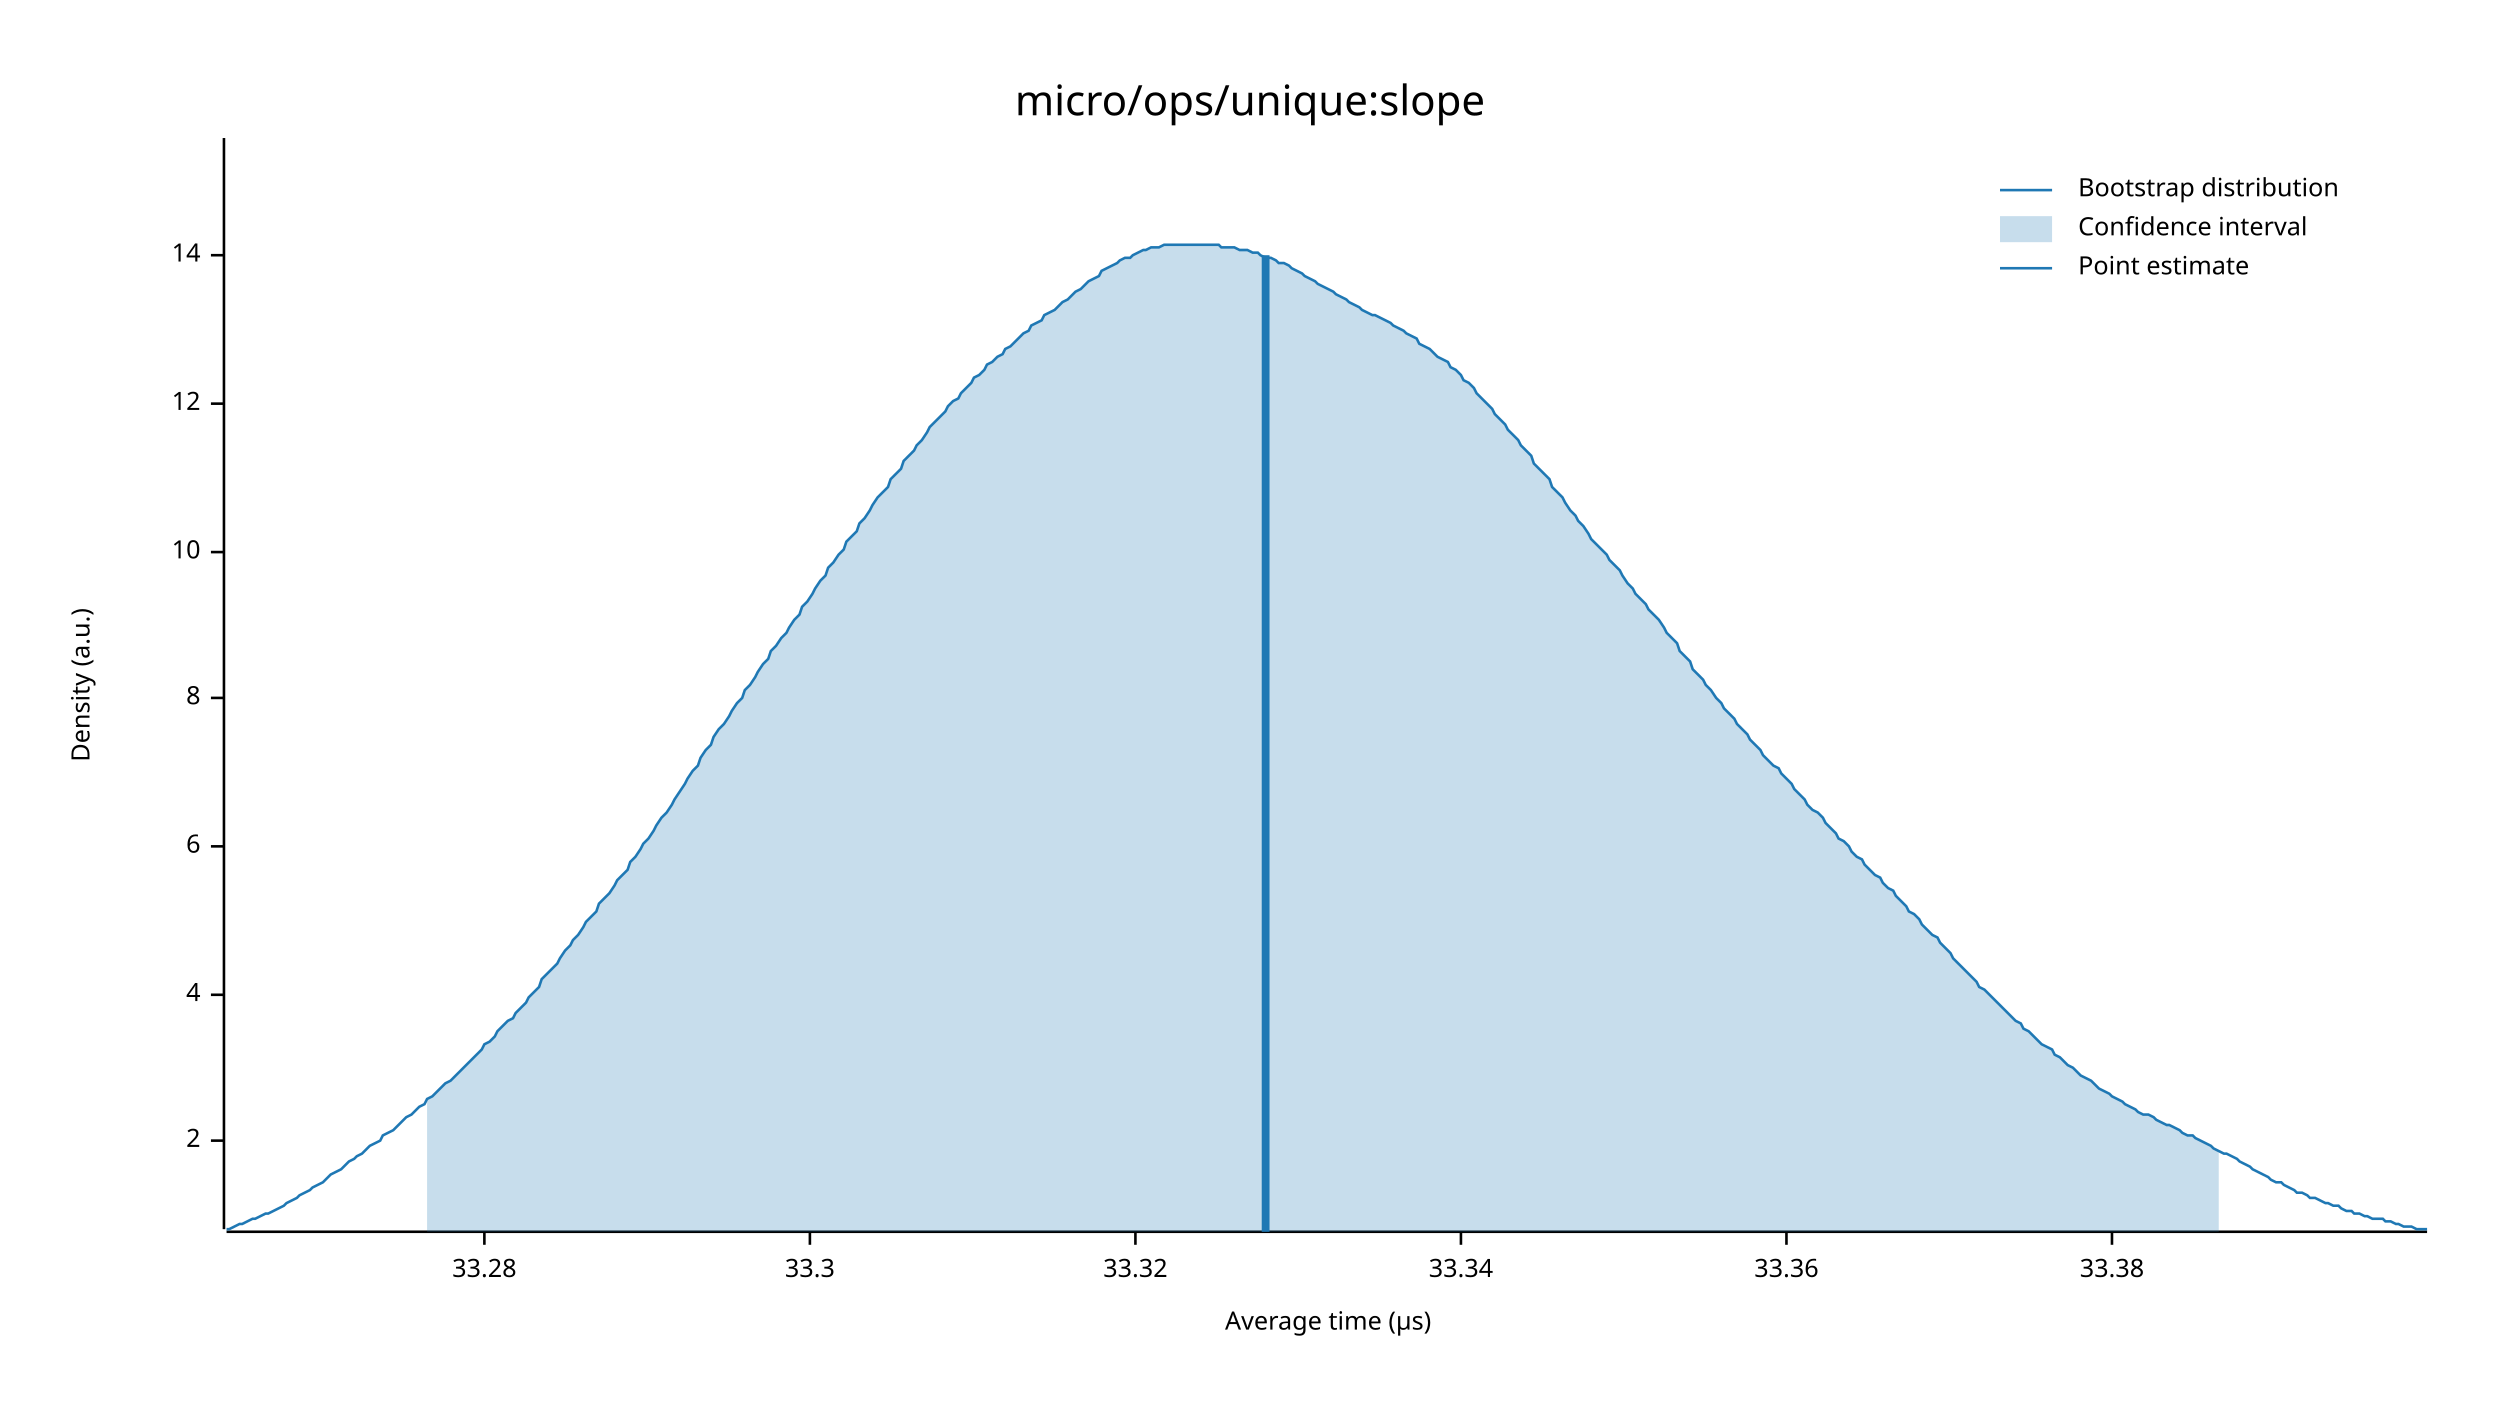
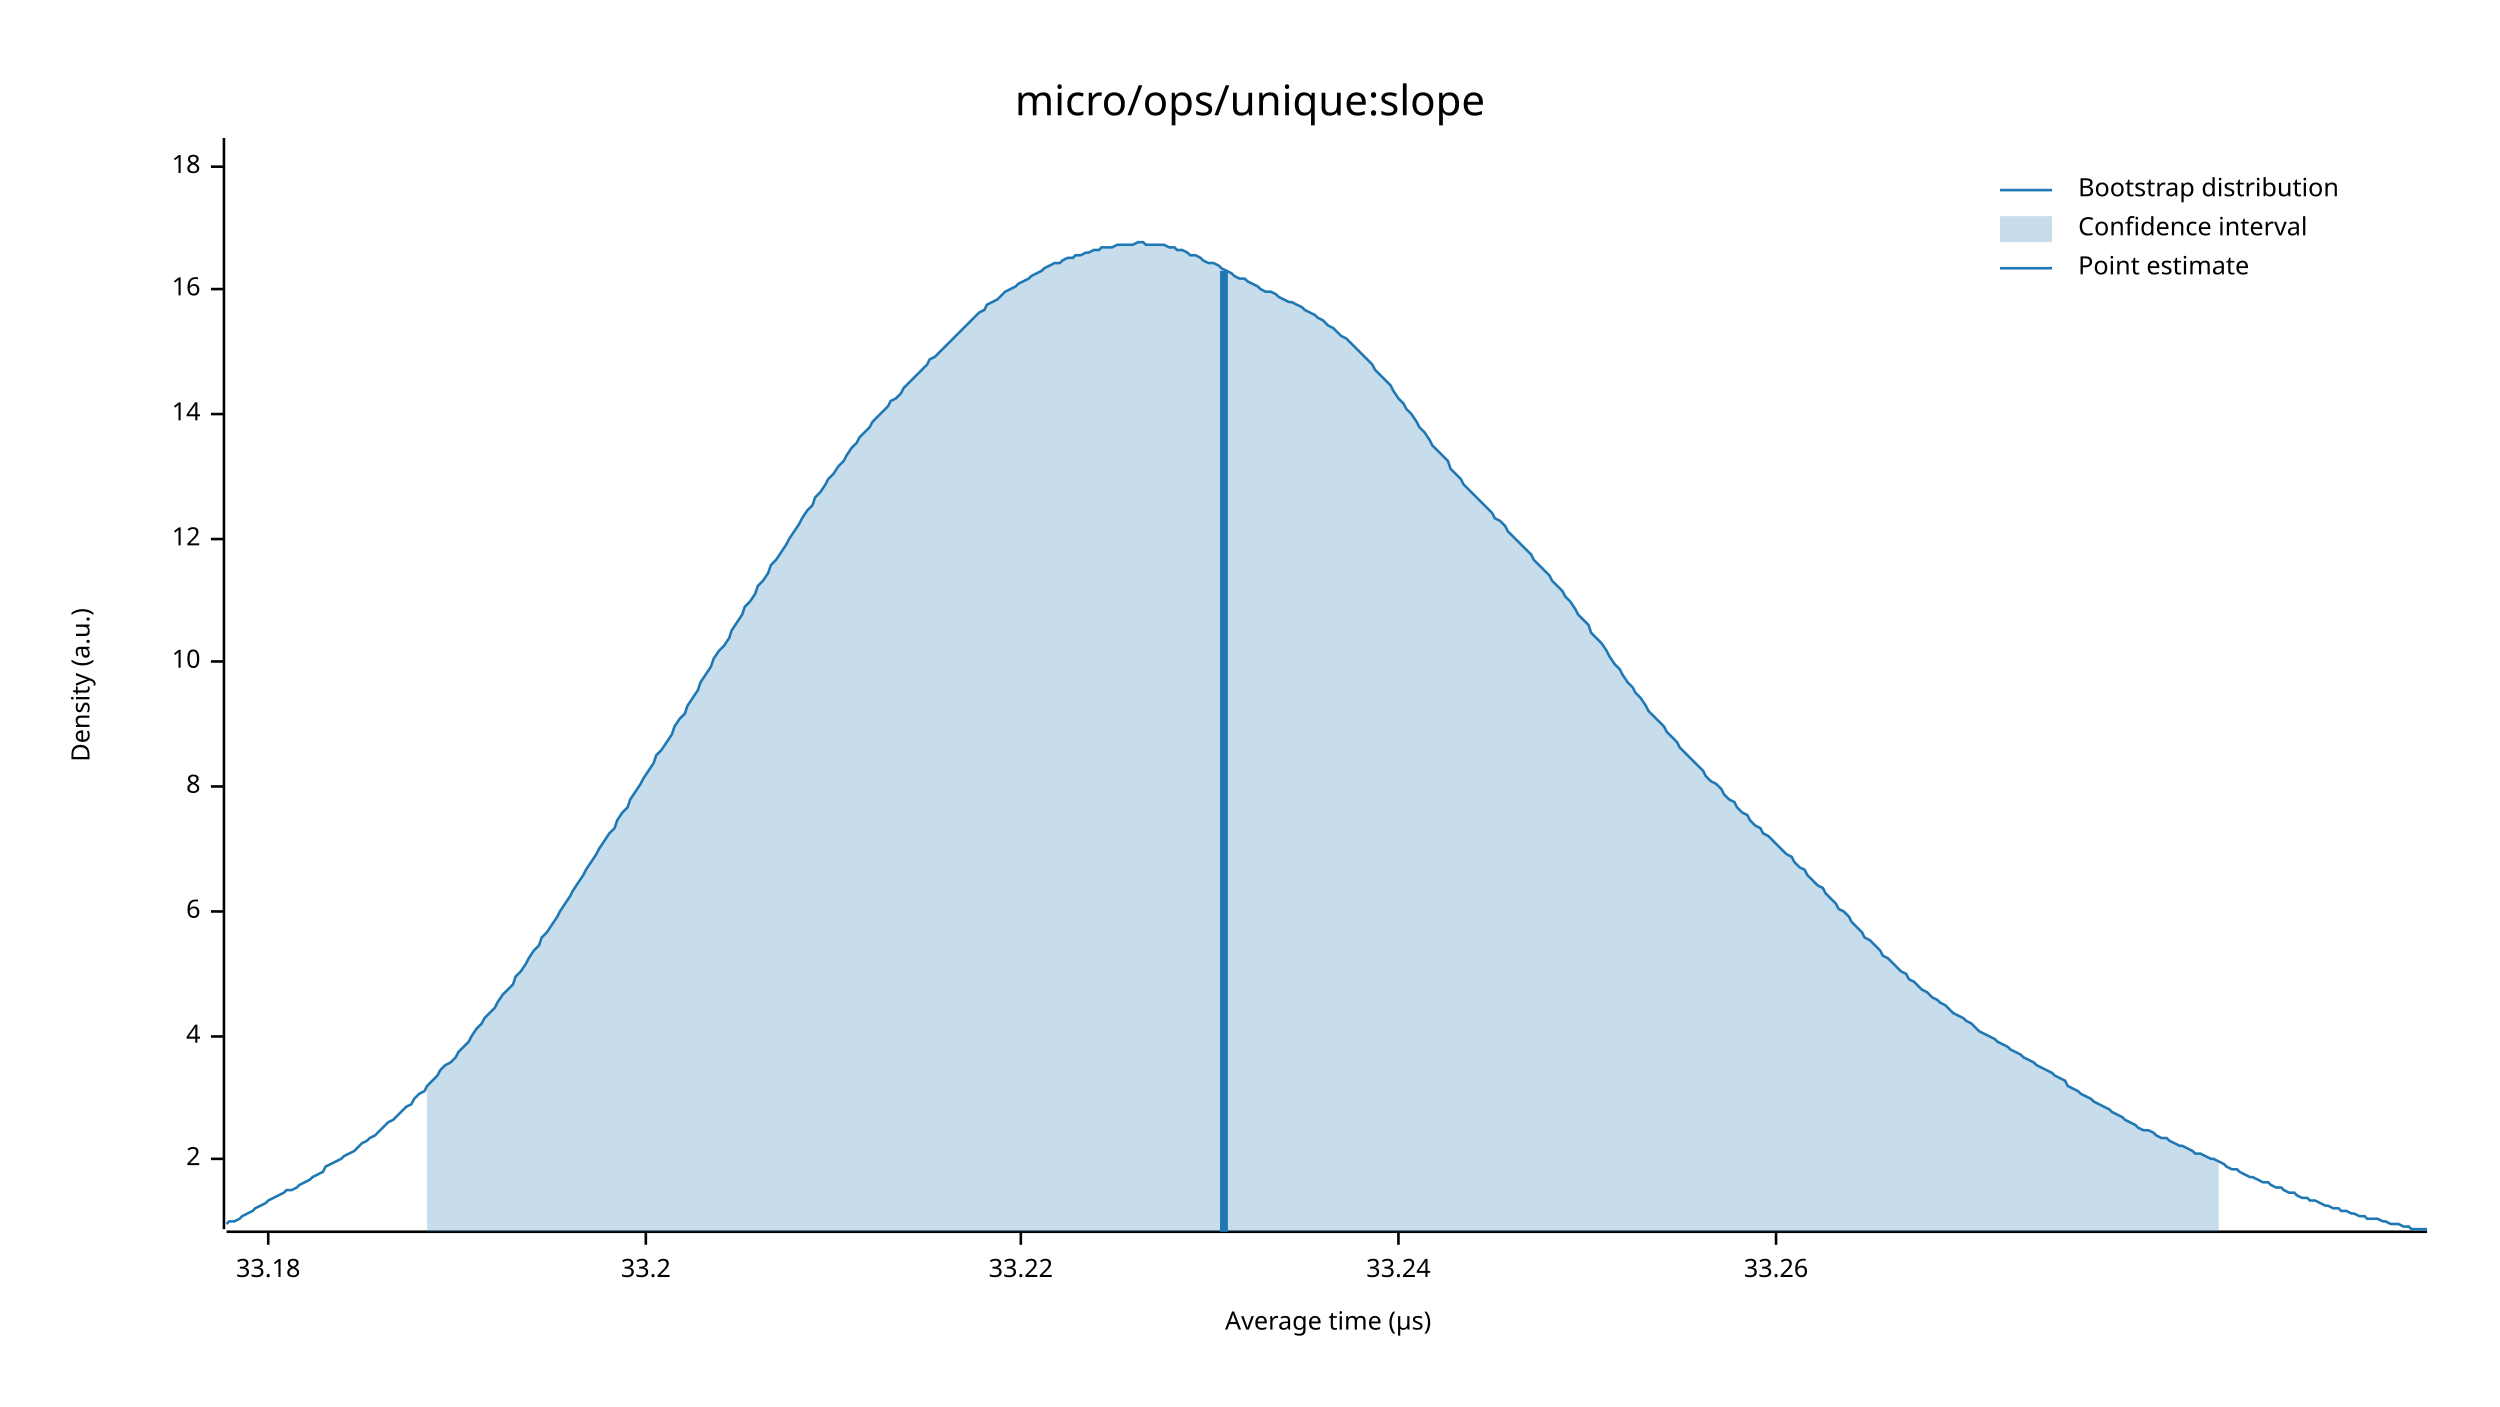
<svg xmlns="http://www.w3.org/2000/svg" width="960" height="540" viewBox="0 0 960 540">
  <text x="480" y="32" dy="0.76em" text-anchor="middle" font-family="sans-serif" font-size="16.129" opacity="1" fill="#000000">
micro/ops/unique:slope
</text>
  <text x="27" y="263" dy="0.76em" text-anchor="middle" font-family="sans-serif" font-size="9.677" opacity="1" fill="#000000" transform="rotate(270, 27, 263)">
Density (a.u.)
</text>
  <text x="510" y="513" dy="-0.5ex" text-anchor="middle" font-family="sans-serif" font-size="9.677" opacity="1" fill="#000000">
Average time (µs)
</text>
  <polyline fill="none" opacity="1" stroke="#000000" stroke-width="1" points="86,53 86,472 " />
-   <text x="77" y="438" dy="0.5ex" text-anchor="end" font-family="sans-serif" font-size="9.677" opacity="1" fill="#000000">
+   <text x="77" y="445" dy="0.5ex" text-anchor="end" font-family="sans-serif" font-size="9.677" opacity="1" fill="#000000">
2
</text>
-   <polyline fill="none" opacity="1" stroke="#000000" stroke-width="1" points="81,438 86,438 " />
-   <text x="77" y="382" dy="0.5ex" text-anchor="end" font-family="sans-serif" font-size="9.677" opacity="1" fill="#000000">
+   <polyline fill="none" opacity="1" stroke="#000000" stroke-width="1" points="81,445 86,445 " />
+   <text x="77" y="398" dy="0.5ex" text-anchor="end" font-family="sans-serif" font-size="9.677" opacity="1" fill="#000000">
4
</text>
-   <polyline fill="none" opacity="1" stroke="#000000" stroke-width="1" points="81,382 86,382 " />
-   <text x="77" y="325" dy="0.5ex" text-anchor="end" font-family="sans-serif" font-size="9.677" opacity="1" fill="#000000">
+   <polyline fill="none" opacity="1" stroke="#000000" stroke-width="1" points="81,398 86,398 " />
+   <text x="77" y="350" dy="0.5ex" text-anchor="end" font-family="sans-serif" font-size="9.677" opacity="1" fill="#000000">
6
</text>
-   <polyline fill="none" opacity="1" stroke="#000000" stroke-width="1" points="81,325 86,325 " />
-   <text x="77" y="268" dy="0.5ex" text-anchor="end" font-family="sans-serif" font-size="9.677" opacity="1" fill="#000000">
+   <polyline fill="none" opacity="1" stroke="#000000" stroke-width="1" points="81,350 86,350 " />
+   <text x="77" y="302" dy="0.5ex" text-anchor="end" font-family="sans-serif" font-size="9.677" opacity="1" fill="#000000">
8
</text>
-   <polyline fill="none" opacity="1" stroke="#000000" stroke-width="1" points="81,268 86,268 " />
-   <text x="77" y="212" dy="0.5ex" text-anchor="end" font-family="sans-serif" font-size="9.677" opacity="1" fill="#000000">
+   <polyline fill="none" opacity="1" stroke="#000000" stroke-width="1" points="81,302 86,302 " />
+   <text x="77" y="254" dy="0.5ex" text-anchor="end" font-family="sans-serif" font-size="9.677" opacity="1" fill="#000000">
10
</text>
-   <polyline fill="none" opacity="1" stroke="#000000" stroke-width="1" points="81,212 86,212 " />
-   <text x="77" y="155" dy="0.5ex" text-anchor="end" font-family="sans-serif" font-size="9.677" opacity="1" fill="#000000">
+   <polyline fill="none" opacity="1" stroke="#000000" stroke-width="1" points="81,254 86,254 " />
+   <text x="77" y="207" dy="0.5ex" text-anchor="end" font-family="sans-serif" font-size="9.677" opacity="1" fill="#000000">
12
</text>
-   <polyline fill="none" opacity="1" stroke="#000000" stroke-width="1" points="81,155 86,155 " />
-   <text x="77" y="98" dy="0.5ex" text-anchor="end" font-family="sans-serif" font-size="9.677" opacity="1" fill="#000000">
+   <polyline fill="none" opacity="1" stroke="#000000" stroke-width="1" points="81,207 86,207 " />
+   <text x="77" y="159" dy="0.5ex" text-anchor="end" font-family="sans-serif" font-size="9.677" opacity="1" fill="#000000">
14
</text>
-   <polyline fill="none" opacity="1" stroke="#000000" stroke-width="1" points="81,98 86,98 " />
+   <polyline fill="none" opacity="1" stroke="#000000" stroke-width="1" points="81,159 86,159 " />
+   <text x="77" y="111" dy="0.5ex" text-anchor="end" font-family="sans-serif" font-size="9.677" opacity="1" fill="#000000">
+ 16
+ </text>
+   <polyline fill="none" opacity="1" stroke="#000000" stroke-width="1" points="81,111 86,111 " />
+   <text x="77" y="64" dy="0.5ex" text-anchor="end" font-family="sans-serif" font-size="9.677" opacity="1" fill="#000000">
+ 18
+ </text>
+   <polyline fill="none" opacity="1" stroke="#000000" stroke-width="1" points="81,64 86,64 " />
  <polyline fill="none" opacity="1" stroke="#000000" stroke-width="1" points="87,473 932,473 " />
-   <text x="186" y="483" dy="0.76em" text-anchor="middle" font-family="sans-serif" font-size="9.677" opacity="1" fill="#000000">
- 33.28
+   <text x="103" y="483" dy="0.76em" text-anchor="middle" font-family="sans-serif" font-size="9.677" opacity="1" fill="#000000">
+ 33.18
</text>
-   <polyline fill="none" opacity="1" stroke="#000000" stroke-width="1" points="186,473 186,478 " />
-   <text x="311" y="483" dy="0.76em" text-anchor="middle" font-family="sans-serif" font-size="9.677" opacity="1" fill="#000000">
- 33.3
+   <polyline fill="none" opacity="1" stroke="#000000" stroke-width="1" points="103,473 103,478 " />
+   <text x="248" y="483" dy="0.76em" text-anchor="middle" font-family="sans-serif" font-size="9.677" opacity="1" fill="#000000">
+ 33.2
</text>
-   <polyline fill="none" opacity="1" stroke="#000000" stroke-width="1" points="311,473 311,478 " />
-   <text x="436" y="483" dy="0.76em" text-anchor="middle" font-family="sans-serif" font-size="9.677" opacity="1" fill="#000000">
- 33.32
+   <polyline fill="none" opacity="1" stroke="#000000" stroke-width="1" points="248,473 248,478 " />
+   <text x="392" y="483" dy="0.76em" text-anchor="middle" font-family="sans-serif" font-size="9.677" opacity="1" fill="#000000">
+ 33.22
</text>
-   <polyline fill="none" opacity="1" stroke="#000000" stroke-width="1" points="436,473 436,478 " />
-   <text x="561" y="483" dy="0.76em" text-anchor="middle" font-family="sans-serif" font-size="9.677" opacity="1" fill="#000000">
- 33.34
+   <polyline fill="none" opacity="1" stroke="#000000" stroke-width="1" points="392,473 392,478 " />
+   <text x="537" y="483" dy="0.76em" text-anchor="middle" font-family="sans-serif" font-size="9.677" opacity="1" fill="#000000">
+ 33.24
</text>
-   <polyline fill="none" opacity="1" stroke="#000000" stroke-width="1" points="561,473 561,478 " />
-   <text x="686" y="483" dy="0.76em" text-anchor="middle" font-family="sans-serif" font-size="9.677" opacity="1" fill="#000000">
- 33.36
+   <polyline fill="none" opacity="1" stroke="#000000" stroke-width="1" points="537,473 537,478 " />
+   <text x="682" y="483" dy="0.76em" text-anchor="middle" font-family="sans-serif" font-size="9.677" opacity="1" fill="#000000">
+ 33.26
</text>
-   <polyline fill="none" opacity="1" stroke="#000000" stroke-width="1" points="686,473 686,478 " />
-   <text x="811" y="483" dy="0.76em" text-anchor="middle" font-family="sans-serif" font-size="9.677" opacity="1" fill="#000000">
- 33.38
- </text>
-   <polyline fill="none" opacity="1" stroke="#000000" stroke-width="1" points="811,473 811,478 " />
-   <polyline fill="none" opacity="1" stroke="#1F78B4" stroke-width="1" points="87,472 88,472 90,471 92,470 93,470 95,469 97,468 98,468 100,467 102,466 103,466 105,465 107,464 109,463 110,462 112,461 114,460 115,459 117,458 119,457 120,456 122,455 124,454 125,453 127,451 129,450 131,449 132,448 134,446 136,445 137,444 139,443 141,441 142,440 144,439 146,438 147,436 149,435 151,434 153,432 154,431 156,429 158,428 159,427 161,425 163,424 164,422 166,421 168,419 169,418 171,416 173,415 175,413 176,412 178,410 180,408 181,407 183,405 185,403 186,401 188,400 190,398 191,396 193,394 195,392 197,391 198,389 200,387 202,385 203,383 205,381 207,379 208,376 210,374 212,372 214,370 215,368 217,365 219,363 220,361 222,359 224,356 225,354 227,352 229,350 230,347 232,345 234,343 236,340 237,338 239,336 241,334 242,331 244,329 246,326 247,324 249,322 251,319 252,317 254,314 256,312 258,309 259,307 261,304 263,301 264,299 266,296 268,294 269,291 271,288 273,286 274,283 276,280 278,278 280,275 281,273 283,270 285,268 286,265 288,263 290,260 291,258 293,255 295,253 296,250 298,248 300,245 302,243 303,241 305,238 307,236 308,233 310,231 312,228 313,226 315,223 317,221 318,218 320,216 322,213 324,211 325,208 327,206 329,204 330,201 332,199 334,196 335,194 337,191 339,189 341,187 342,184 344,182 346,180 347,177 349,175 351,173 352,171 354,169 356,166 357,164 359,162 361,160 363,158 364,156 366,154 368,153 369,151 371,149 373,147 374,145 376,144 378,142 379,140 381,139 383,137 385,136 386,134 388,133 390,131 391,130 393,128 395,127 396,125 398,124 400,123 401,121 403,120 405,119 407,117 408,116 410,115 412,113 413,112 415,111 417,109 418,108 420,107 422,106 423,104 425,103 427,102 429,101 430,100 432,99 434,99 435,98 437,97 439,96 440,96 442,95 444,95 445,95 447,94 449,94 451,94 452,94 454,94 456,94 457,94 459,94 461,94 462,94 464,94 466,94 468,94 469,95 471,95 473,95 474,95 476,96 478,96 479,96 481,97 483,97 484,98 486,99 488,99 490,100 491,101 493,101 495,102 496,103 498,104 500,105 501,106 503,107 505,108 506,109 508,110 510,111 512,112 513,113 515,114 517,115 518,116 520,117 522,118 523,119 525,120 527,121 528,121 530,122 532,123 534,124 535,125 537,126 539,127 540,128 542,129 544,130 545,132 547,133 549,134 550,135 552,137 554,138 556,139 557,141 559,142 561,144 562,146 564,147 566,149 567,151 569,153 571,155 573,157 574,159 576,161 578,163 579,165 581,167 583,169 584,171 586,173 588,175 589,178 591,180 593,182 595,184 596,187 598,189 600,191 601,193 603,196 605,198 606,200 608,202 610,205 611,207 613,209 615,211 617,213 618,215 620,217 622,219 623,221 625,224 627,226 628,228 630,230 632,232 633,234 635,236 637,238 639,241 640,243 642,245 644,247 645,250 647,252 649,254 650,257 652,259 654,261 655,263 657,265 659,268 661,270 662,272 664,274 666,276 667,278 669,280 671,282 672,284 674,286 676,288 677,290 679,292 681,294 683,295 684,297 686,299 688,301 689,303 691,305 693,307 694,309 696,311 698,312 700,314 701,316 703,318 705,320 706,322 708,323 710,325 711,327 713,329 715,330 716,332 718,334 720,336 722,337 723,339 725,341 727,342 728,344 730,346 732,348 733,350 735,351 737,353 738,355 740,357 742,359 744,360 745,362 747,364 749,366 750,368 752,370 754,372 755,373 757,375 759,377 760,379 762,380 764,382 766,384 767,385 769,387 771,389 772,390 774,392 776,393 777,395 779,396 781,398 782,399 784,401 786,402 788,403 789,405 791,406 793,408 794,409 796,410 798,412 799,413 801,414 803,415 804,416 806,418 808,419 810,420 811,421 813,422 815,423 816,424 818,425 820,426 821,427 823,428 825,428 827,429 828,430 830,431 832,432 833,432 835,433 837,434 838,435 840,436 842,436 843,437 845,438 847,439 849,440 850,441 852,442 854,443 855,443 857,444 859,445 860,446 862,447 864,448 865,449 867,450 869,451 871,452 872,453 874,454 876,454 877,455 879,456 881,457 882,458 884,458 886,459 887,460 889,460 891,461 893,462 894,462 896,463 898,463 899,464 901,465 903,465 904,466 906,466 908,467 909,467 911,468 913,468 915,468 916,469 918,469 920,470 921,470 923,471 925,471 926,471 928,472 930,472 932,472 " />
-   <polygon opacity="0.25" fill="#1F78B4" points="164,422 166,421 168,419 169,418 171,416 173,415 175,413 176,412 178,410 180,408 181,407 183,405 185,403 186,401 188,400 190,398 191,396 193,394 195,392 197,391 198,389 200,387 202,385 203,383 205,381 207,379 208,376 210,374 212,372 214,370 215,368 217,365 219,363 220,361 222,359 224,356 225,354 227,352 229,350 230,347 232,345 234,343 236,340 237,338 239,336 241,334 242,331 244,329 246,326 247,324 249,322 251,319 252,317 254,314 256,312 258,309 259,307 261,304 263,301 264,299 266,296 268,294 269,291 271,288 273,286 274,283 276,280 278,278 280,275 281,273 283,270 285,268 286,265 288,263 290,260 291,258 293,255 295,253 296,250 298,248 300,245 302,243 303,241 305,238 307,236 308,233 310,231 312,228 313,226 315,223 317,221 318,218 320,216 322,213 324,211 325,208 327,206 329,204 330,201 332,199 334,196 335,194 337,191 339,189 341,187 342,184 344,182 346,180 347,177 349,175 351,173 352,171 354,169 356,166 357,164 359,162 361,160 363,158 364,156 366,154 368,153 369,151 371,149 373,147 374,145 376,144 378,142 379,140 381,139 383,137 385,136 386,134 388,133 390,131 391,130 393,128 395,127 396,125 398,124 400,123 401,121 403,120 405,119 407,117 408,116 410,115 412,113 413,112 415,111 417,109 418,108 420,107 422,106 423,104 425,103 427,102 429,101 430,100 432,99 434,99 435,98 437,97 439,96 440,96 442,95 444,95 445,95 447,94 449,94 451,94 452,94 454,94 456,94 457,94 459,94 461,94 462,94 464,94 466,94 468,94 469,95 471,95 473,95 474,95 476,96 478,96 479,96 481,97 483,97 484,98 486,99 488,99 490,100 491,101 493,101 495,102 496,103 498,104 500,105 501,106 503,107 505,108 506,109 508,110 510,111 512,112 513,113 515,114 517,115 518,116 520,117 522,118 523,119 525,120 527,121 528,121 530,122 532,123 534,124 535,125 537,126 539,127 540,128 542,129 544,130 545,132 547,133 549,134 550,135 552,137 554,138 556,139 557,141 559,142 561,144 562,146 564,147 566,149 567,151 569,153 571,155 573,157 574,159 576,161 578,163 579,165 581,167 583,169 584,171 586,173 588,175 589,178 591,180 593,182 595,184 596,187 598,189 600,191 601,193 603,196 605,198 606,200 608,202 610,205 611,207 613,209 615,211 617,213 618,215 620,217 622,219 623,221 625,224 627,226 628,228 630,230 632,232 633,234 635,236 637,238 639,241 640,243 642,245 644,247 645,250 647,252 649,254 650,257 652,259 654,261 655,263 657,265 659,268 661,270 662,272 664,274 666,276 667,278 669,280 671,282 672,284 674,286 676,288 677,290 679,292 681,294 683,295 684,297 686,299 688,301 689,303 691,305 693,307 694,309 696,311 698,312 700,314 701,316 703,318 705,320 706,322 708,323 710,325 711,327 713,329 715,330 716,332 718,334 720,336 722,337 723,339 725,341 727,342 728,344 730,346 732,348 733,350 735,351 737,353 738,355 740,357 742,359 744,360 745,362 747,364 749,366 750,368 752,370 754,372 755,373 757,375 759,377 760,379 762,380 764,382 766,384 767,385 769,387 771,389 772,390 774,392 776,393 777,395 779,396 781,398 782,399 784,401 786,402 788,403 789,405 791,406 793,408 794,409 796,410 798,412 799,413 801,414 803,415 804,416 806,418 808,419 810,420 811,421 813,422 815,423 816,424 818,425 820,426 821,427 823,428 825,428 827,429 828,430 830,431 832,432 833,432 835,433 837,434 838,435 840,436 842,436 843,437 845,438 847,439 849,440 850,441 852,442 852,473 164,473 " />
-   <polyline fill="none" opacity="1" stroke="#1F78B4" stroke-width="3" points="486,473 486,98 " />
+   <polyline fill="none" opacity="1" stroke="#000000" stroke-width="1" points="682,473 682,478 " />
+   <polyline fill="none" opacity="1" stroke="#1F78B4" stroke-width="1" points="87,470 88,469 90,469 92,468 93,467 95,466 97,465 98,464 100,463 102,462 103,461 105,460 107,459 109,458 110,457 112,457 114,456 115,455 117,454 119,453 120,452 122,451 124,450 125,448 127,447 129,446 131,445 132,444 134,443 136,442 137,441 139,439 141,438 142,437 144,436 146,434 147,433 149,431 151,430 153,428 154,427 156,425 158,424 159,422 161,420 163,419 164,417 166,415 168,413 169,411 171,409 173,408 175,406 176,404 178,402 180,400 181,398 183,395 185,393 186,391 188,389 190,387 191,385 193,382 195,380 197,378 198,375 200,373 202,370 203,368 205,365 207,363 208,360 210,358 212,355 214,352 215,350 217,347 219,344 220,342 222,339 224,336 225,334 227,331 229,328 230,326 232,323 234,320 236,318 237,315 239,312 241,310 242,307 244,304 246,301 247,299 249,296 251,293 252,290 254,288 256,285 258,282 259,279 261,276 263,274 264,271 266,268 268,265 269,262 271,259 273,256 274,253 276,250 278,248 280,245 281,242 283,239 285,236 286,233 288,231 290,228 291,225 293,223 295,220 296,217 298,215 300,212 302,209 303,207 305,204 307,201 308,199 310,196 312,194 313,191 315,189 317,186 318,184 320,182 322,179 324,177 325,175 327,172 329,170 330,168 332,166 334,164 335,162 337,160 339,158 341,156 342,154 344,153 346,151 347,149 349,147 351,145 352,144 354,142 356,140 357,138 359,137 361,135 363,133 364,132 366,130 368,128 369,127 371,125 373,123 374,122 376,120 378,119 379,117 381,116 383,115 385,113 386,112 388,111 390,110 391,109 393,108 395,107 396,106 398,105 400,104 401,103 403,102 405,101 407,101 408,100 410,99 412,99 413,98 415,98 417,97 418,97 420,96 422,96 423,95 425,95 427,95 429,94 430,94 432,94 434,94 435,94 437,93 439,93 440,94 442,94 444,94 445,94 447,94 449,95 451,95 452,96 454,96 456,97 457,98 459,98 461,99 462,100 464,101 466,101 468,102 469,103 471,104 473,105 474,106 476,107 478,107 479,108 481,109 483,110 484,111 486,112 488,112 490,113 491,114 493,115 495,116 496,116 498,117 500,118 501,119 503,120 505,121 506,122 508,123 510,125 512,126 513,127 515,129 517,130 518,131 520,133 522,135 523,136 525,138 527,140 528,142 530,144 532,146 534,148 535,150 537,153 539,155 540,157 542,159 544,162 545,164 547,166 549,169 550,171 552,173 554,175 556,177 557,180 559,182 561,184 562,186 564,188 566,190 567,191 569,193 571,195 573,197 574,199 576,200 578,202 579,204 581,206 583,208 584,209 586,211 588,213 589,215 591,217 593,219 595,221 596,223 598,225 600,227 601,229 603,231 605,234 606,236 608,238 610,240 611,243 613,245 615,247 617,250 618,252 620,255 622,257 623,259 625,262 627,264 628,266 630,268 632,271 633,273 635,275 637,277 639,279 640,281 642,283 644,285 645,287 647,289 649,291 650,292 652,294 654,296 655,298 657,300 659,301 661,303 662,305 664,307 666,308 667,310 669,312 671,313 672,315 674,317 676,318 677,320 679,321 681,323 683,325 684,326 686,328 688,329 689,331 691,333 693,334 694,336 696,338 698,340 700,341 701,343 703,345 705,347 706,349 708,350 710,352 711,354 713,356 715,358 716,360 718,361 720,363 722,365 723,367 725,368 727,370 728,371 730,373 732,374 733,376 735,377 737,379 738,380 740,381 742,383 744,384 745,385 747,386 749,388 750,389 752,390 754,391 755,392 757,393 759,395 760,396 762,397 764,398 766,399 767,400 769,401 771,402 772,403 774,404 776,405 777,406 779,407 781,408 782,409 784,410 786,411 788,412 789,413 791,414 793,415 794,417 796,418 798,419 799,420 801,421 803,422 804,423 806,424 808,425 810,426 811,427 813,428 815,429 816,430 818,431 820,432 821,433 823,434 825,434 827,435 828,436 830,437 832,437 833,438 835,439 837,440 838,440 840,441 842,442 843,443 845,443 847,444 849,445 850,445 852,446 854,447 855,448 857,449 859,449 860,450 862,451 864,452 865,452 867,453 869,454 871,454 872,455 874,456 876,456 877,457 879,458 881,458 882,459 884,460 886,460 887,461 889,461 891,462 893,463 894,463 896,464 898,464 899,465 901,465 903,466 904,466 906,467 908,467 909,468 911,468 913,468 915,469 916,469 918,470 920,470 921,470 923,471 925,471 926,472 928,472 930,472 932,472 " />
+   <polygon opacity="0.25" fill="#1F78B4" points="164,417 166,415 168,413 169,411 171,409 173,408 175,406 176,404 178,402 180,400 181,398 183,395 185,393 186,391 188,389 190,387 191,385 193,382 195,380 197,378 198,375 200,373 202,370 203,368 205,365 207,363 208,360 210,358 212,355 214,352 215,350 217,347 219,344 220,342 222,339 224,336 225,334 227,331 229,328 230,326 232,323 234,320 236,318 237,315 239,312 241,310 242,307 244,304 246,301 247,299 249,296 251,293 252,290 254,288 256,285 258,282 259,279 261,276 263,274 264,271 266,268 268,265 269,262 271,259 273,256 274,253 276,250 278,248 280,245 281,242 283,239 285,236 286,233 288,231 290,228 291,225 293,223 295,220 296,217 298,215 300,212 302,209 303,207 305,204 307,201 308,199 310,196 312,194 313,191 315,189 317,186 318,184 320,182 322,179 324,177 325,175 327,172 329,170 330,168 332,166 334,164 335,162 337,160 339,158 341,156 342,154 344,153 346,151 347,149 349,147 351,145 352,144 354,142 356,140 357,138 359,137 361,135 363,133 364,132 366,130 368,128 369,127 371,125 373,123 374,122 376,120 378,119 379,117 381,116 383,115 385,113 386,112 388,111 390,110 391,109 393,108 395,107 396,106 398,105 400,104 401,103 403,102 405,101 407,101 408,100 410,99 412,99 413,98 415,98 417,97 418,97 420,96 422,96 423,95 425,95 427,95 429,94 430,94 432,94 434,94 435,94 437,93 439,93 440,94 442,94 444,94 445,94 447,94 449,95 451,95 452,96 454,96 456,97 457,98 459,98 461,99 462,100 464,101 466,101 468,102 469,103 471,104 473,105 474,106 476,107 478,107 479,108 481,109 483,110 484,111 486,112 488,112 490,113 491,114 493,115 495,116 496,116 498,117 500,118 501,119 503,120 505,121 506,122 508,123 510,125 512,126 513,127 515,129 517,130 518,131 520,133 522,135 523,136 525,138 527,140 528,142 530,144 532,146 534,148 535,150 537,153 539,155 540,157 542,159 544,162 545,164 547,166 549,169 550,171 552,173 554,175 556,177 557,180 559,182 561,184 562,186 564,188 566,190 567,191 569,193 571,195 573,197 574,199 576,200 578,202 579,204 581,206 583,208 584,209 586,211 588,213 589,215 591,217 593,219 595,221 596,223 598,225 600,227 601,229 603,231 605,234 606,236 608,238 610,240 611,243 613,245 615,247 617,250 618,252 620,255 622,257 623,259 625,262 627,264 628,266 630,268 632,271 633,273 635,275 637,277 639,279 640,281 642,283 644,285 645,287 647,289 649,291 650,292 652,294 654,296 655,298 657,300 659,301 661,303 662,305 664,307 666,308 667,310 669,312 671,313 672,315 674,317 676,318 677,320 679,321 681,323 683,325 684,326 686,328 688,329 689,331 691,333 693,334 694,336 696,338 698,340 700,341 701,343 703,345 705,347 706,349 708,350 710,352 711,354 713,356 715,358 716,360 718,361 720,363 722,365 723,367 725,368 727,370 728,371 730,373 732,374 733,376 735,377 737,379 738,380 740,381 742,383 744,384 745,385 747,386 749,388 750,389 752,390 754,391 755,392 757,393 759,395 760,396 762,397 764,398 766,399 767,400 769,401 771,402 772,403 774,404 776,405 777,406 779,407 781,408 782,409 784,410 786,411 788,412 789,413 791,414 793,415 794,417 796,418 798,419 799,420 801,421 803,422 804,423 806,424 808,425 810,426 811,427 813,428 815,429 816,430 818,431 820,432 821,433 823,434 825,434 827,435 828,436 830,437 832,437 833,438 835,439 837,440 838,440 840,441 842,442 843,443 845,443 847,444 849,445 850,445 852,446 852,473 164,473 " />
+   <polyline fill="none" opacity="1" stroke="#1F78B4" stroke-width="3" points="470,473 470,104 " />
  <text x="798" y="68" dy="0.76em" text-anchor="start" font-family="sans-serif" font-size="9.677" opacity="1" fill="#000000">
Bootstrap distribution
</text>
  <text x="798" y="83" dy="0.76em" text-anchor="start" font-family="sans-serif" font-size="9.677" opacity="1" fill="#000000">
Confidence interval
</text>
  <text x="798" y="98" dy="0.76em" text-anchor="start" font-family="sans-serif" font-size="9.677" opacity="1" fill="#000000">
Point estimate
</text>
  <polyline fill="none" opacity="1" stroke="#1F78B4" stroke-width="1" points="768,73 788,73 " />
  <rect x="768" y="83" width="20" height="10" opacity="0.25" fill="#1F78B4" stroke="none" />
  <polyline fill="none" opacity="1" stroke="#1F78B4" stroke-width="1" points="768,103 788,103 " />
</svg>
